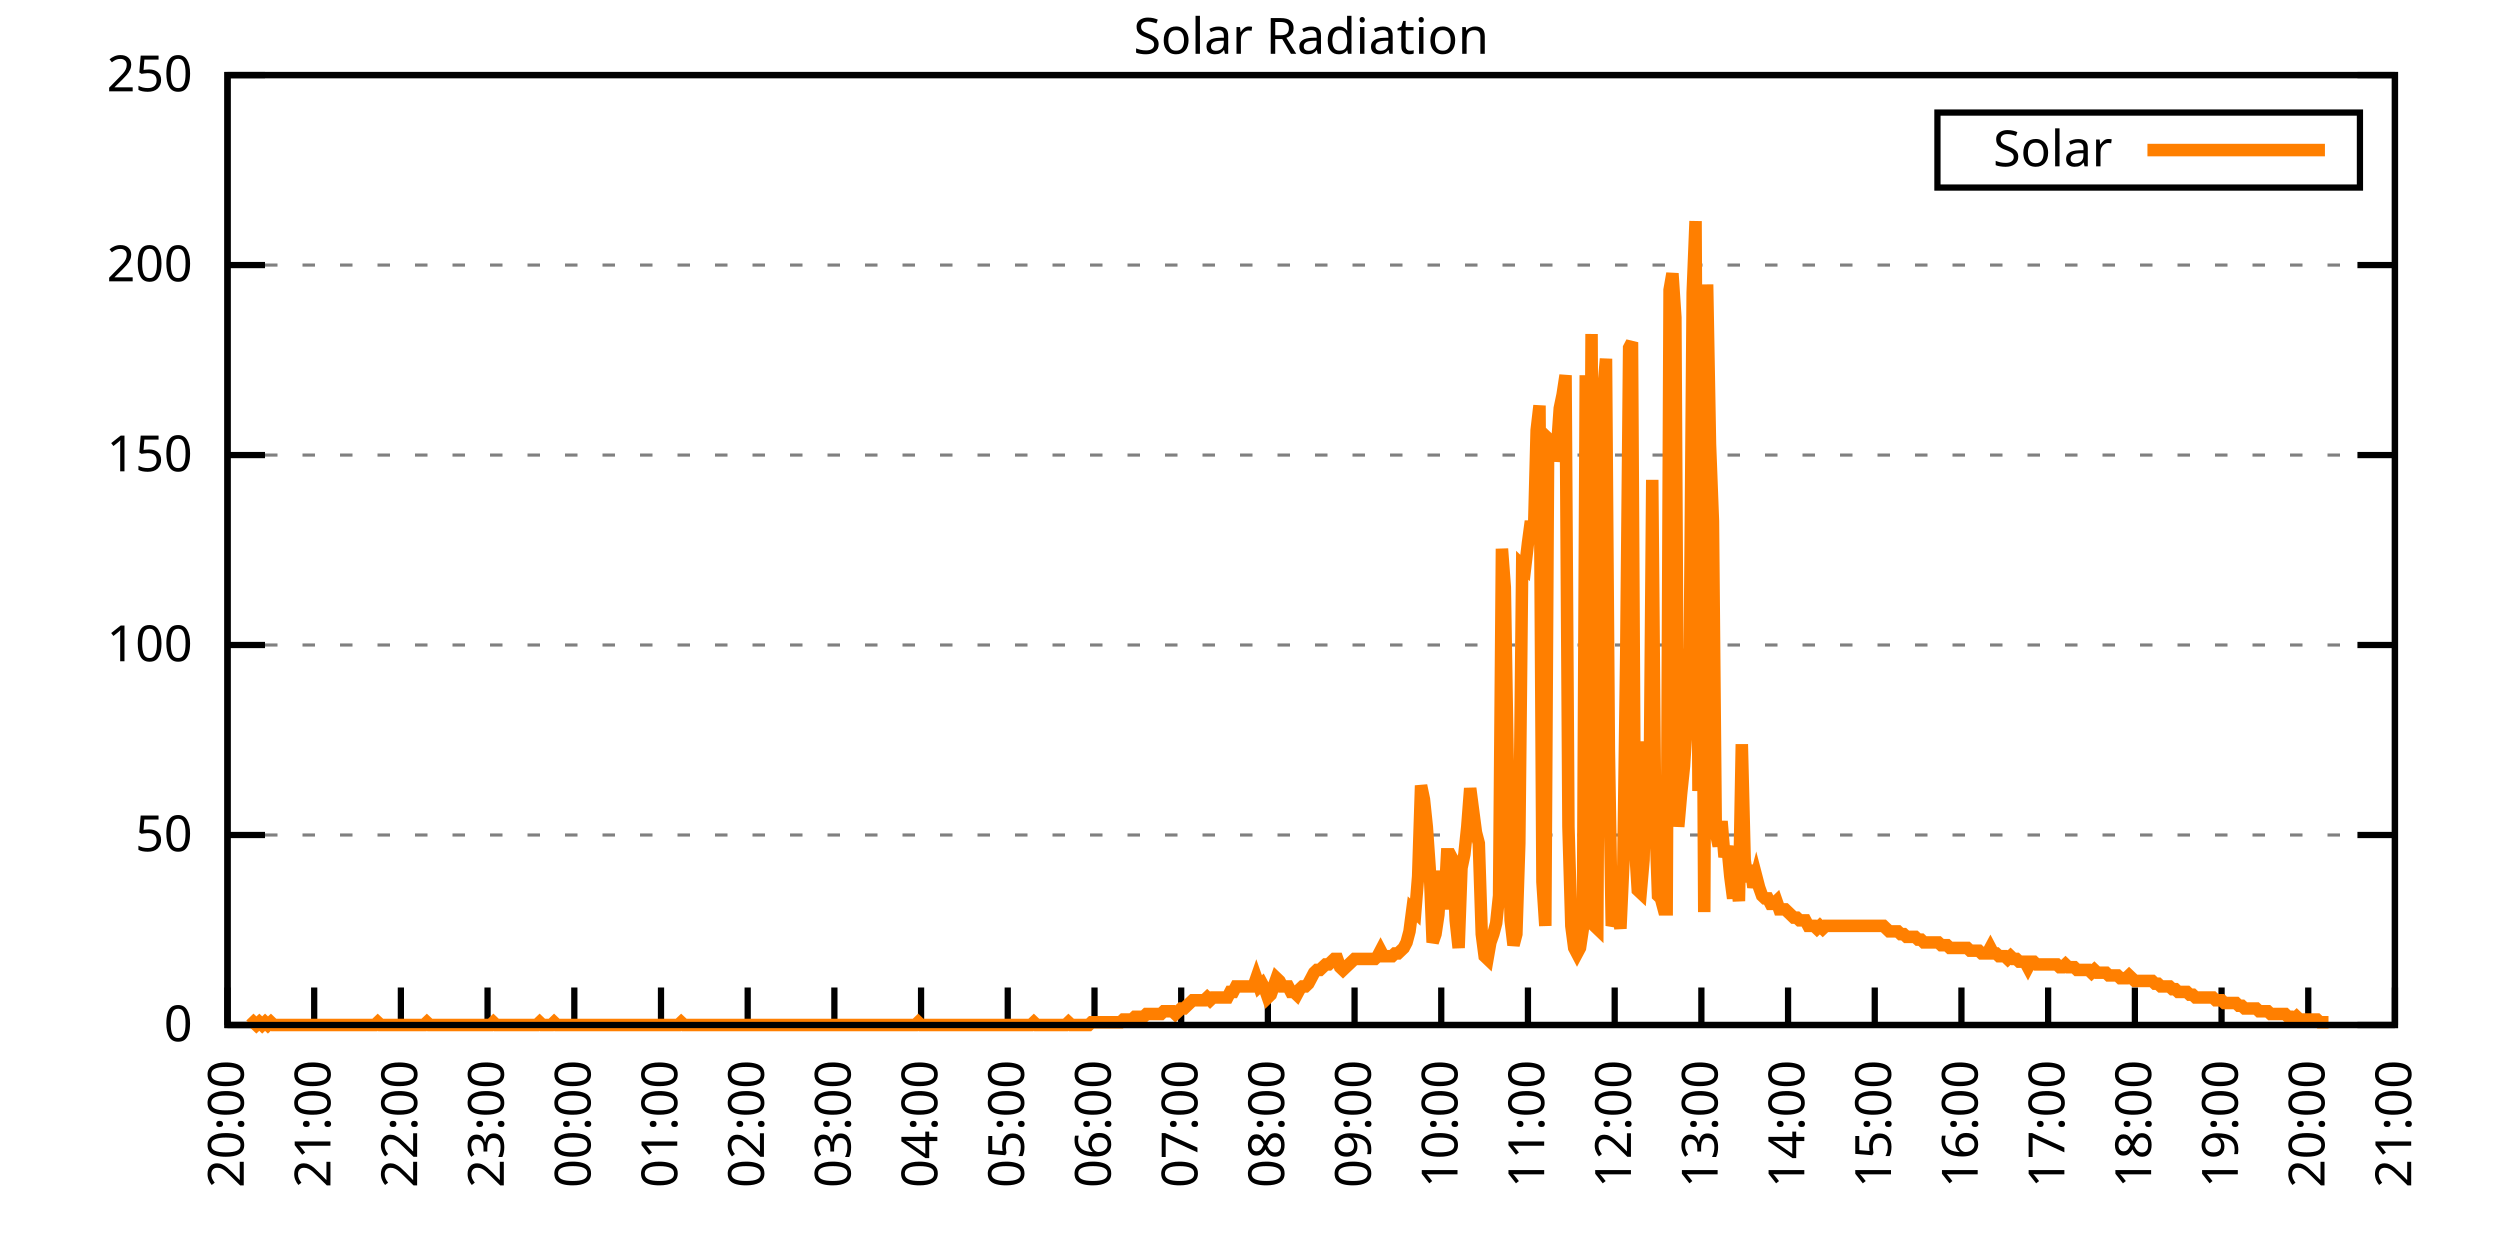
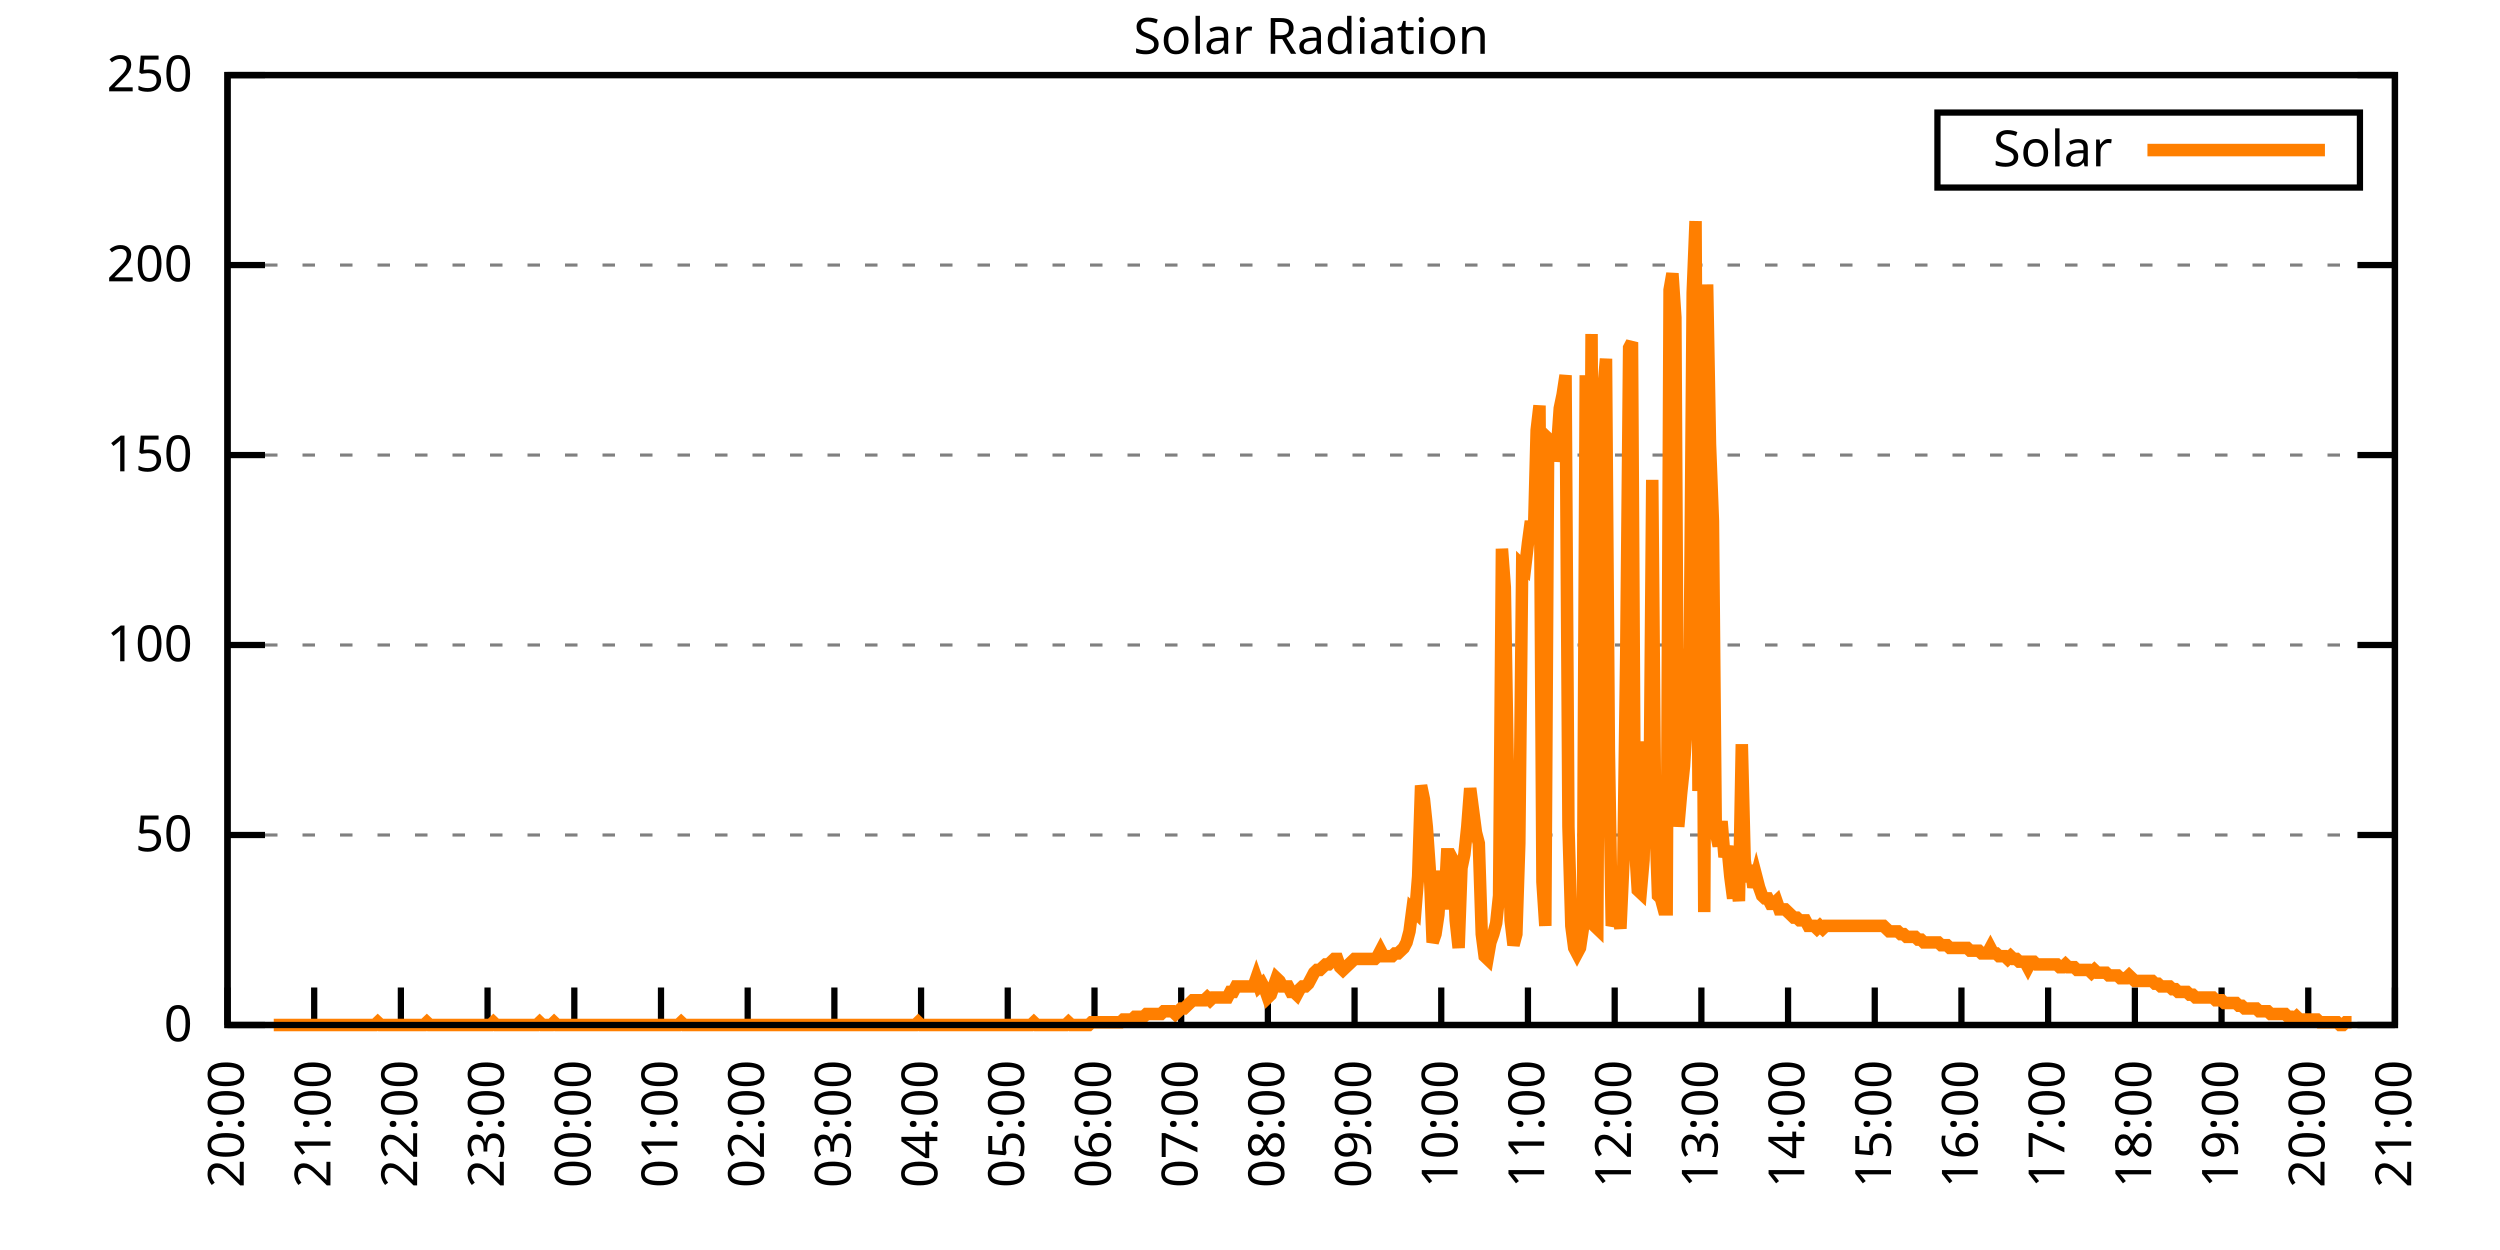
<svg xmlns="http://www.w3.org/2000/svg" xmlns:xlink="http://www.w3.org/1999/xlink" width="400" height="200" viewBox="0 0 400 200">
  <g id="gnuplot_canvas">
    <rect x="0" y="0" width="400" height="200" fill="none" />
    <defs>
      <circle id="gpDot" r="0.5" stroke-width="0.5" stroke="currentColor" />
      <path id="gpPt0" stroke-width="0.333" stroke="currentColor" d="M-1,0 h2 M0,-1 v2" />
      <path id="gpPt1" stroke-width="0.333" stroke="currentColor" d="M-1,-1 L1,1 M1,-1 L-1,1" />
      <path id="gpPt2" stroke-width="0.333" stroke="currentColor" d="M-1,0 L1,0 M0,-1 L0,1 M-1,-1 L1,1 M-1,1 L1,-1" />
      <rect id="gpPt3" stroke-width="0.333" stroke="currentColor" x="-1" y="-1" width="2" height="2" />
      <rect id="gpPt4" stroke-width="0.333" stroke="currentColor" fill="currentColor" x="-1" y="-1" width="2" height="2" />
      <circle id="gpPt5" stroke-width="0.333" stroke="currentColor" cx="0" cy="0" r="1" />
      <use xlink:href="#gpPt5" id="gpPt6" fill="currentColor" stroke="none" />
      <path id="gpPt7" stroke-width="0.333" stroke="currentColor" d="M0,-1.33 L-1.33,0.67 L1.33,0.67 z" />
      <use xlink:href="#gpPt7" id="gpPt8" fill="currentColor" stroke="none" />
      <use xlink:href="#gpPt7" id="gpPt9" stroke="currentColor" transform="rotate(180)" />
      <use xlink:href="#gpPt9" id="gpPt10" fill="currentColor" stroke="none" />
      <use xlink:href="#gpPt3" id="gpPt11" stroke="currentColor" transform="rotate(45)" />
      <use xlink:href="#gpPt11" id="gpPt12" fill="currentColor" stroke="none" />
      <path id="gpPt13" stroke-width="0.333" stroke="currentColor" d="M0,1.330 L1.265,0.411 L0.782,-1.067 L-0.782,-1.076 L-1.265,0.411 z" />
      <use xlink:href="#gpPt13" id="gpPt14" fill="currentColor" stroke="none" />
      <filter id="textbox" filterUnits="objectBoundingBox" x="0" y="0" height="1" width="1">
        <feFlood flood-color="white" flood-opacity="1" result="bgnd" />
        <feComposite in="SourceGraphic" in2="bgnd" operator="atop" />
      </filter>
      <filter id="greybox" filterUnits="objectBoundingBox" x="0" y="0" height="1" width="1">
        <feFlood flood-color="lightgrey" flood-opacity="1" result="grey" />
        <feComposite in="SourceGraphic" in2="grey" operator="atop" />
      </filter>
    </defs>
    <g fill="none" color="white" stroke="currentColor" stroke-width="1.00" stroke-linecap="butt" stroke-linejoin="miter">
</g>
    <g fill="none" color="black" stroke="currentColor" stroke-width="1.00" stroke-linecap="butt" stroke-linejoin="miter">
      <g stroke="none" shape-rendering="crispEdges">
        <polygon fill="rgb(255, 255, 255)" points="36.40,164.00 383.18,164.00 383.18,12.02 36.40,12.02 " />
      </g>
    </g>
    <g fill="none" color="black" stroke="currentColor" stroke-width="1.00" stroke-linecap="butt" stroke-linejoin="miter">
</g>
    <g fill="none" color="black" stroke="black" stroke-width="0.50" stroke-linecap="butt" stroke-linejoin="miter">
</g>
    <g fill="none" color="gray" stroke="currentColor" stroke-width="0.50" stroke-linecap="butt" stroke-linejoin="miter">
      <path stroke="gray" stroke-dasharray="2,4" class="gridline" d="M36.40,164.00 L383.19,164.00  " />
    </g>
    <g fill="none" color="gray" stroke="gray" stroke-width="1.00" stroke-linecap="butt" stroke-linejoin="miter">
</g>
    <g fill="none" color="black" stroke="currentColor" stroke-width="1.00" stroke-linecap="butt" stroke-linejoin="miter">
      <path stroke="black" d="M36.40,164.00 L42.40,164.00 M383.19,164.00 L377.19,164.00  " />
      <g transform="translate(30.80,166.60)" stroke="none" fill="black" font-family="Sans" font-size="8.00" text-anchor="end">
        <text>
          <tspan font-family="Sans"> 0</tspan>
        </text>
      </g>
    </g>
    <g fill="none" color="black" stroke="currentColor" stroke-width="1.00" stroke-linecap="butt" stroke-linejoin="miter">
</g>
    <g fill="none" color="black" stroke="black" stroke-width="0.50" stroke-linecap="butt" stroke-linejoin="miter">
</g>
    <g fill="none" color="gray" stroke="currentColor" stroke-width="0.50" stroke-linecap="butt" stroke-linejoin="miter">
      <path stroke="gray" stroke-dasharray="2,4" class="gridline" d="M36.40,133.60 L383.19,133.60  " />
    </g>
    <g fill="none" color="gray" stroke="gray" stroke-width="1.00" stroke-linecap="butt" stroke-linejoin="miter">
</g>
    <g fill="none" color="black" stroke="currentColor" stroke-width="1.00" stroke-linecap="butt" stroke-linejoin="miter">
      <path stroke="black" d="M36.40,133.60 L42.40,133.60 M383.19,133.60 L377.19,133.60  " />
      <g transform="translate(30.80,136.20)" stroke="none" fill="black" font-family="Sans" font-size="8.00" text-anchor="end">
        <text>
          <tspan font-family="Sans"> 50</tspan>
        </text>
      </g>
    </g>
    <g fill="none" color="black" stroke="currentColor" stroke-width="1.00" stroke-linecap="butt" stroke-linejoin="miter">
</g>
    <g fill="none" color="black" stroke="black" stroke-width="0.50" stroke-linecap="butt" stroke-linejoin="miter">
</g>
    <g fill="none" color="gray" stroke="currentColor" stroke-width="0.50" stroke-linecap="butt" stroke-linejoin="miter">
      <path stroke="gray" stroke-dasharray="2,4" class="gridline" d="M36.40,103.20 L383.19,103.20  " />
    </g>
    <g fill="none" color="gray" stroke="gray" stroke-width="1.00" stroke-linecap="butt" stroke-linejoin="miter">
</g>
    <g fill="none" color="black" stroke="currentColor" stroke-width="1.00" stroke-linecap="butt" stroke-linejoin="miter">
      <path stroke="black" d="M36.40,103.20 L42.40,103.20 M383.19,103.20 L377.19,103.20  " />
      <g transform="translate(30.80,105.80)" stroke="none" fill="black" font-family="Sans" font-size="8.00" text-anchor="end">
        <text>
          <tspan font-family="Sans"> 100</tspan>
        </text>
      </g>
    </g>
    <g fill="none" color="black" stroke="currentColor" stroke-width="1.00" stroke-linecap="butt" stroke-linejoin="miter">
</g>
    <g fill="none" color="black" stroke="black" stroke-width="0.50" stroke-linecap="butt" stroke-linejoin="miter">
</g>
    <g fill="none" color="gray" stroke="currentColor" stroke-width="0.50" stroke-linecap="butt" stroke-linejoin="miter">
      <path stroke="gray" stroke-dasharray="2,4" class="gridline" d="M36.40,72.81 L383.19,72.81  " />
    </g>
    <g fill="none" color="gray" stroke="gray" stroke-width="1.00" stroke-linecap="butt" stroke-linejoin="miter">
</g>
    <g fill="none" color="black" stroke="currentColor" stroke-width="1.00" stroke-linecap="butt" stroke-linejoin="miter">
      <path stroke="black" d="M36.40,72.81 L42.40,72.81 M383.19,72.81 L377.19,72.81  " />
      <g transform="translate(30.80,75.41)" stroke="none" fill="black" font-family="Sans" font-size="8.00" text-anchor="end">
        <text>
          <tspan font-family="Sans"> 150</tspan>
        </text>
      </g>
    </g>
    <g fill="none" color="black" stroke="currentColor" stroke-width="1.00" stroke-linecap="butt" stroke-linejoin="miter">
</g>
    <g fill="none" color="black" stroke="black" stroke-width="0.50" stroke-linecap="butt" stroke-linejoin="miter">
</g>
    <g fill="none" color="gray" stroke="currentColor" stroke-width="0.50" stroke-linecap="butt" stroke-linejoin="miter">
      <path stroke="gray" stroke-dasharray="2,4" class="gridline" d="M36.40,42.41 L383.19,42.41  " />
    </g>
    <g fill="none" color="gray" stroke="gray" stroke-width="1.00" stroke-linecap="butt" stroke-linejoin="miter">
</g>
    <g fill="none" color="black" stroke="currentColor" stroke-width="1.00" stroke-linecap="butt" stroke-linejoin="miter">
      <path stroke="black" d="M36.40,42.41 L42.40,42.41 M383.19,42.41 L377.19,42.41  " />
      <g transform="translate(30.80,45.01)" stroke="none" fill="black" font-family="Sans" font-size="8.00" text-anchor="end">
        <text>
          <tspan font-family="Sans"> 200</tspan>
        </text>
      </g>
    </g>
    <g fill="none" color="black" stroke="currentColor" stroke-width="1.00" stroke-linecap="butt" stroke-linejoin="miter">
</g>
    <g fill="none" color="black" stroke="black" stroke-width="0.50" stroke-linecap="butt" stroke-linejoin="miter">
</g>
    <g fill="none" color="gray" stroke="currentColor" stroke-width="0.50" stroke-linecap="butt" stroke-linejoin="miter">
      <path stroke="gray" stroke-dasharray="2,4" class="gridline" d="M36.40,12.01 L383.19,12.01  " />
    </g>
    <g fill="none" color="gray" stroke="gray" stroke-width="1.00" stroke-linecap="butt" stroke-linejoin="miter">
</g>
    <g fill="none" color="black" stroke="currentColor" stroke-width="1.00" stroke-linecap="butt" stroke-linejoin="miter">
      <path stroke="black" d="M36.40,12.01 L42.40,12.01 M383.19,12.01 L377.19,12.01  " />
      <g transform="translate(30.80,14.61)" stroke="none" fill="black" font-family="Sans" font-size="8.00" text-anchor="end">
        <text>
          <tspan font-family="Sans"> 250</tspan>
        </text>
      </g>
    </g>
    <g fill="none" color="black" stroke="currentColor" stroke-width="1.00" stroke-linecap="butt" stroke-linejoin="miter">
      <path stroke="black" d="M36.40,164.00 L36.40,158.00  " />
      <g transform="translate(39.00,169.60) rotate(270.00)" stroke="none" fill="black" font-family="Sans" font-size="8.00" text-anchor="end">
        <text>
          <tspan font-family="Sans">20:00</tspan>
        </text>
      </g>
    </g>
    <g fill="none" color="black" stroke="currentColor" stroke-width="1.00" stroke-linecap="butt" stroke-linejoin="miter">
      <path stroke="black" d="M50.27,164.00 L50.27,158.00  " />
      <g transform="translate(52.87,169.60) rotate(270.00)" stroke="none" fill="black" font-family="Sans" font-size="8.00" text-anchor="end">
        <text>
          <tspan font-family="Sans">21:00</tspan>
        </text>
      </g>
    </g>
    <g fill="none" color="black" stroke="currentColor" stroke-width="1.00" stroke-linecap="butt" stroke-linejoin="miter">
      <path stroke="black" d="M64.14,164.00 L64.14,158.00  " />
      <g transform="translate(66.74,169.60) rotate(270.00)" stroke="none" fill="black" font-family="Sans" font-size="8.00" text-anchor="end">
        <text>
          <tspan font-family="Sans">22:00</tspan>
        </text>
      </g>
    </g>
    <g fill="none" color="black" stroke="currentColor" stroke-width="1.00" stroke-linecap="butt" stroke-linejoin="miter">
      <path stroke="black" d="M78.01,164.00 L78.01,158.00  " />
      <g transform="translate(80.61,169.60) rotate(270.00)" stroke="none" fill="black" font-family="Sans" font-size="8.00" text-anchor="end">
        <text>
          <tspan font-family="Sans">23:00</tspan>
        </text>
      </g>
    </g>
    <g fill="none" color="black" stroke="currentColor" stroke-width="1.00" stroke-linecap="butt" stroke-linejoin="miter">
      <path stroke="black" d="M91.89,164.00 L91.89,158.00  " />
      <g transform="translate(94.49,169.60) rotate(270.00)" stroke="none" fill="black" font-family="Sans" font-size="8.00" text-anchor="end">
        <text>
          <tspan font-family="Sans">00:00</tspan>
        </text>
      </g>
    </g>
    <g fill="none" color="black" stroke="currentColor" stroke-width="1.00" stroke-linecap="butt" stroke-linejoin="miter">
      <path stroke="black" d="M105.76,164.00 L105.76,158.00  " />
      <g transform="translate(108.36,169.60) rotate(270.00)" stroke="none" fill="black" font-family="Sans" font-size="8.00" text-anchor="end">
        <text>
          <tspan font-family="Sans">01:00</tspan>
        </text>
      </g>
    </g>
    <g fill="none" color="black" stroke="currentColor" stroke-width="1.00" stroke-linecap="butt" stroke-linejoin="miter">
      <path stroke="black" d="M119.63,164.00 L119.63,158.00  " />
      <g transform="translate(122.23,169.60) rotate(270.00)" stroke="none" fill="black" font-family="Sans" font-size="8.00" text-anchor="end">
        <text>
          <tspan font-family="Sans">02:00</tspan>
        </text>
      </g>
    </g>
    <g fill="none" color="black" stroke="currentColor" stroke-width="1.00" stroke-linecap="butt" stroke-linejoin="miter">
      <path stroke="black" d="M133.50,164.00 L133.50,158.00  " />
      <g transform="translate(136.10,169.60) rotate(270.00)" stroke="none" fill="black" font-family="Sans" font-size="8.00" text-anchor="end">
        <text>
          <tspan font-family="Sans">03:00</tspan>
        </text>
      </g>
    </g>
    <g fill="none" color="black" stroke="currentColor" stroke-width="1.00" stroke-linecap="butt" stroke-linejoin="miter">
      <path stroke="black" d="M147.37,164.00 L147.37,158.00  " />
      <g transform="translate(149.97,169.60) rotate(270.00)" stroke="none" fill="black" font-family="Sans" font-size="8.00" text-anchor="end">
        <text>
          <tspan font-family="Sans">04:00</tspan>
        </text>
      </g>
    </g>
    <g fill="none" color="black" stroke="currentColor" stroke-width="1.00" stroke-linecap="butt" stroke-linejoin="miter">
      <path stroke="black" d="M161.24,164.00 L161.24,158.00  " />
      <g transform="translate(163.84,169.60) rotate(270.00)" stroke="none" fill="black" font-family="Sans" font-size="8.00" text-anchor="end">
        <text>
          <tspan font-family="Sans">05:00</tspan>
        </text>
      </g>
    </g>
    <g fill="none" color="black" stroke="currentColor" stroke-width="1.00" stroke-linecap="butt" stroke-linejoin="miter">
      <path stroke="black" d="M175.12,164.00 L175.12,158.00  " />
      <g transform="translate(177.72,169.60) rotate(270.00)" stroke="none" fill="black" font-family="Sans" font-size="8.00" text-anchor="end">
        <text>
          <tspan font-family="Sans">06:00</tspan>
        </text>
      </g>
    </g>
    <g fill="none" color="black" stroke="currentColor" stroke-width="1.00" stroke-linecap="butt" stroke-linejoin="miter">
      <path stroke="black" d="M188.99,164.00 L188.99,158.00  " />
      <g transform="translate(191.59,169.60) rotate(270.00)" stroke="none" fill="black" font-family="Sans" font-size="8.00" text-anchor="end">
        <text>
          <tspan font-family="Sans">07:00</tspan>
        </text>
      </g>
    </g>
    <g fill="none" color="black" stroke="currentColor" stroke-width="1.00" stroke-linecap="butt" stroke-linejoin="miter">
      <path stroke="black" d="M202.86,164.00 L202.86,158.00  " />
      <g transform="translate(205.46,169.60) rotate(270.00)" stroke="none" fill="black" font-family="Sans" font-size="8.00" text-anchor="end">
        <text>
          <tspan font-family="Sans">08:00</tspan>
        </text>
      </g>
    </g>
    <g fill="none" color="black" stroke="currentColor" stroke-width="1.00" stroke-linecap="butt" stroke-linejoin="miter">
      <path stroke="black" d="M216.73,164.00 L216.73,158.00  " />
      <g transform="translate(219.33,169.60) rotate(270.00)" stroke="none" fill="black" font-family="Sans" font-size="8.00" text-anchor="end">
        <text>
          <tspan font-family="Sans">09:00</tspan>
        </text>
      </g>
    </g>
    <g fill="none" color="black" stroke="currentColor" stroke-width="1.00" stroke-linecap="butt" stroke-linejoin="miter">
      <path stroke="black" d="M230.60,164.00 L230.60,158.00  " />
      <g transform="translate(233.20,169.60) rotate(270.00)" stroke="none" fill="black" font-family="Sans" font-size="8.00" text-anchor="end">
        <text>
          <tspan font-family="Sans">10:00</tspan>
        </text>
      </g>
    </g>
    <g fill="none" color="black" stroke="currentColor" stroke-width="1.00" stroke-linecap="butt" stroke-linejoin="miter">
      <path stroke="black" d="M244.47,164.00 L244.47,158.00  " />
      <g transform="translate(247.07,169.60) rotate(270.00)" stroke="none" fill="black" font-family="Sans" font-size="8.00" text-anchor="end">
        <text>
          <tspan font-family="Sans">11:00</tspan>
        </text>
      </g>
    </g>
    <g fill="none" color="black" stroke="currentColor" stroke-width="1.00" stroke-linecap="butt" stroke-linejoin="miter">
      <path stroke="black" d="M258.35,164.00 L258.35,158.00  " />
      <g transform="translate(260.95,169.60) rotate(270.00)" stroke="none" fill="black" font-family="Sans" font-size="8.00" text-anchor="end">
        <text>
          <tspan font-family="Sans">12:00</tspan>
        </text>
      </g>
    </g>
    <g fill="none" color="black" stroke="currentColor" stroke-width="1.00" stroke-linecap="butt" stroke-linejoin="miter">
      <path stroke="black" d="M272.22,164.00 L272.22,158.00  " />
      <g transform="translate(274.82,169.60) rotate(270.00)" stroke="none" fill="black" font-family="Sans" font-size="8.00" text-anchor="end">
        <text>
          <tspan font-family="Sans">13:00</tspan>
        </text>
      </g>
    </g>
    <g fill="none" color="black" stroke="currentColor" stroke-width="1.00" stroke-linecap="butt" stroke-linejoin="miter">
      <path stroke="black" d="M286.09,164.00 L286.09,158.00  " />
      <g transform="translate(288.69,169.60) rotate(270.00)" stroke="none" fill="black" font-family="Sans" font-size="8.00" text-anchor="end">
        <text>
          <tspan font-family="Sans">14:00</tspan>
        </text>
      </g>
    </g>
    <g fill="none" color="black" stroke="currentColor" stroke-width="1.00" stroke-linecap="butt" stroke-linejoin="miter">
      <path stroke="black" d="M299.96,164.00 L299.96,158.00  " />
      <g transform="translate(302.56,169.60) rotate(270.00)" stroke="none" fill="black" font-family="Sans" font-size="8.00" text-anchor="end">
        <text>
          <tspan font-family="Sans">15:00</tspan>
        </text>
      </g>
    </g>
    <g fill="none" color="black" stroke="currentColor" stroke-width="1.00" stroke-linecap="butt" stroke-linejoin="miter">
      <path stroke="black" d="M313.83,164.00 L313.83,158.00  " />
      <g transform="translate(316.43,169.60) rotate(270.00)" stroke="none" fill="black" font-family="Sans" font-size="8.00" text-anchor="end">
        <text>
          <tspan font-family="Sans">16:00</tspan>
        </text>
      </g>
    </g>
    <g fill="none" color="black" stroke="currentColor" stroke-width="1.00" stroke-linecap="butt" stroke-linejoin="miter">
      <path stroke="black" d="M327.70,164.00 L327.70,158.00  " />
      <g transform="translate(330.30,169.60) rotate(270.00)" stroke="none" fill="black" font-family="Sans" font-size="8.00" text-anchor="end">
        <text>
          <tspan font-family="Sans">17:00</tspan>
        </text>
      </g>
    </g>
    <g fill="none" color="black" stroke="currentColor" stroke-width="1.00" stroke-linecap="butt" stroke-linejoin="miter">
      <path stroke="black" d="M341.58,164.00 L341.58,158.00  " />
      <g transform="translate(344.18,169.60) rotate(270.00)" stroke="none" fill="black" font-family="Sans" font-size="8.00" text-anchor="end">
        <text>
          <tspan font-family="Sans">18:00</tspan>
        </text>
      </g>
    </g>
    <g fill="none" color="black" stroke="currentColor" stroke-width="1.00" stroke-linecap="butt" stroke-linejoin="miter">
      <path stroke="black" d="M355.45,164.00 L355.45,158.00  " />
      <g transform="translate(358.05,169.60) rotate(270.00)" stroke="none" fill="black" font-family="Sans" font-size="8.00" text-anchor="end">
        <text>
          <tspan font-family="Sans">19:00</tspan>
        </text>
      </g>
    </g>
    <g fill="none" color="black" stroke="currentColor" stroke-width="1.00" stroke-linecap="butt" stroke-linejoin="miter">
      <path stroke="black" d="M369.32,164.00 L369.32,158.00  " />
      <g transform="translate(371.92,169.60) rotate(270.00)" stroke="none" fill="black" font-family="Sans" font-size="8.00" text-anchor="end">
        <text>
          <tspan font-family="Sans">20:00</tspan>
        </text>
      </g>
    </g>
    <g fill="none" color="black" stroke="currentColor" stroke-width="1.00" stroke-linecap="butt" stroke-linejoin="miter">
      <path stroke="black" d="M383.19,164.00 L383.19,158.00  " />
      <g transform="translate(385.79,169.60) rotate(270.00)" stroke="none" fill="black" font-family="Sans" font-size="8.00" text-anchor="end">
        <text>
          <tspan font-family="Sans">21:00</tspan>
        </text>
      </g>
    </g>
    <g fill="none" color="black" stroke="currentColor" stroke-width="1.00" stroke-linecap="butt" stroke-linejoin="miter">
</g>
    <g fill="none" color="black" stroke="currentColor" stroke-width="1.00" stroke-linecap="butt" stroke-linejoin="miter">
      <path stroke="black" d="M36.40,12.01 L36.40,164.00 L383.19,164.00 L383.19,12.01 L36.40,12.01 Z  " />
    </g>
    <g fill="none" color="black" stroke="currentColor" stroke-width="1.00" stroke-linecap="butt" stroke-linejoin="miter">
</g>
    <g fill="none" color="black" stroke="currentColor" stroke-width="1.00" stroke-linecap="butt" stroke-linejoin="miter">
      <path stroke="black" d="M309.99,30.01 L309.99,18.01 L377.59,18.01 L377.59,30.01 L309.99,30.01 Z  " />
    </g>
    <g id="Solar_Radiation_plot_1">
      <g fill="none" color="white" stroke="black" stroke-width="2.00" stroke-linecap="butt" stroke-linejoin="miter">
</g>
      <g fill="none" color="black" stroke="currentColor" stroke-width="2.00" stroke-linecap="butt" stroke-linejoin="miter">
        <g transform="translate(337.99,26.61)" stroke="none" fill="black" font-family="Sans" font-size="8.00" text-anchor="end">
          <text>
            <tspan font-family="Sans">Solar</tspan>
          </text>
        </g>
      </g>
      <g fill="none" color="black" stroke="currentColor" stroke-width="2.00" stroke-linecap="butt" stroke-linejoin="miter">
-         <path stroke="rgb(255, 127,   0)" d="M343.59,24.01 L371.99,24.01 M40.10,164.00 L40.56,163.56 L41.02,164.00 L41.49,163.56 L41.95,164.00 L42.41,163.56   L42.87,164.00 L43.34,163.56 L43.80,164.00 L44.26,164.00 L44.72,164.00 L45.19,164.00 L45.65,164.00 L46.11,164.00   L46.57,164.00 L47.03,164.00 L47.50,164.00 L47.96,164.00 L48.42,164.00 L48.88,164.00 L49.35,164.00 L49.81,164.00   L50.27,164.00 L50.73,164.00 L51.20,164.00 L51.66,164.00 L52.12,164.00 L52.58,164.00 L53.05,164.00 L53.51,164.00   L53.97,164.00 L54.43,164.00 L54.90,164.00 L55.36,164.00 L55.82,164.00 L56.28,164.00 L56.75,164.00 L57.21,164.00   L57.67,164.00 L58.13,164.00 L58.59,164.00 L59.06,164.00 L59.52,164.00 L59.98,164.00 L60.44,163.56 L60.91,164.00   L61.37,164.00 L61.83,164.00 L62.29,164.00 L62.76,164.00 L63.22,164.00 L63.68,164.00 L64.14,164.00 L64.61,164.00   L65.07,164.00 L65.53,164.00 L65.99,164.00 L66.46,164.00 L66.92,164.00 L67.38,164.00 L67.84,164.00 L68.30,163.56   L68.77,164.00 L69.23,164.00 L69.69,164.00 L70.15,164.00 L70.62,164.00 L71.08,164.00 L71.54,164.00 L72.00,164.00   L72.47,164.00 L72.93,164.00 L73.39,164.00 L73.85,164.00 L74.32,164.00 L74.78,164.00 L75.24,164.00 L75.70,164.00   L76.17,164.00 L76.63,164.00 L77.09,164.00 L77.55,164.00 L78.01,164.00 L78.48,164.00 L78.94,163.56 L79.40,164.00   L79.86,164.00 L80.33,164.00 L80.79,164.00 L81.25,164.00 L81.71,164.00 L82.18,164.00 L82.64,164.00 L83.10,164.00   L83.56,164.00 L84.03,164.00 L84.49,164.00 L84.95,164.00 L85.41,164.00 L85.88,164.00 L86.34,163.56 L86.80,164.00   L87.26,164.00 L87.72,164.00 L88.19,164.00 L88.65,163.56 L89.11,164.00 L89.57,164.00 L90.04,164.00 L90.50,164.00   L90.96,164.00 L91.42,164.00 L91.89,164.00 L92.35,164.00 L92.81,164.00 L93.27,164.00 L93.74,164.00 L94.20,164.00   L94.66,164.00 L95.12,164.00 L95.59,164.00 L96.05,164.00 L96.51,164.00 L96.97,164.00 L97.44,164.00 L97.90,164.00   L98.36,164.00 L98.82,164.00 L99.28,164.00 L99.75,164.00 L100.21,164.00 L100.67,164.00 L101.13,164.00 L101.60,164.00   L102.06,164.00 L102.52,164.00 L102.98,164.00 L103.45,164.00 L103.91,164.00 L104.37,164.00 L104.83,164.00 L105.30,164.00   L105.76,164.00 L106.22,164.00 L106.68,164.00 L107.15,164.00 L107.61,164.00 L108.07,164.00 L108.53,164.00 L108.99,163.56   L109.46,164.00 L109.92,164.00 L110.38,164.00 L110.84,164.00 L111.31,164.00 L111.77,164.00 L112.23,164.00 L112.69,164.00   L113.16,164.00 L113.62,164.00 L114.08,164.00 L114.54,164.00 L115.01,164.00 L115.47,164.00 L115.93,164.00 L116.39,164.00   L116.86,164.00 L117.32,164.00 L117.78,164.00 L118.24,164.00 L118.70,164.00 L119.17,164.00 L119.63,164.00 L120.09,164.00   L120.55,164.00 L121.02,164.00 L121.48,164.00 L121.94,164.00 L122.40,164.00 L122.87,164.00 L123.33,164.00 L123.79,164.00   L124.25,164.00 L124.72,164.00 L125.18,164.00 L125.64,164.00 L126.10,164.00 L126.57,164.00 L127.03,164.00 L127.49,164.00   L127.95,164.00 L128.41,164.00 L128.88,164.00 L129.34,164.00 L129.80,164.00 L130.26,164.00 L130.73,164.00 L131.19,164.00   L131.65,164.00 L132.11,164.00 L132.58,164.00 L133.04,164.00 L133.50,164.00 L133.96,164.00 L134.43,164.00 L134.89,164.00   L135.35,164.00 L135.81,164.00 L136.28,164.00 L136.74,164.00 L137.20,164.00 L137.66,164.00 L138.13,164.00 L138.59,164.00   L139.05,164.00 L139.51,164.00 L139.97,164.00 L140.44,164.00 L140.90,164.00 L141.36,164.00 L141.82,164.00 L142.29,164.00   L142.75,164.00 L143.21,164.00 L143.67,164.00 L144.14,164.00 L144.60,164.00 L145.06,164.00 L145.52,164.00 L145.99,164.00   L146.45,164.00 L146.91,163.56 L147.37,164.00 L147.84,164.00 L148.30,164.00 L148.76,164.00 L149.22,164.00 L149.68,164.00   L150.15,164.00 L150.61,164.00 L151.07,164.00 L151.53,164.00 L152.00,164.00 L152.46,164.00 L152.92,164.00 L153.38,164.00   L153.85,164.00 L154.31,164.00 L154.77,164.00 L155.23,164.00 L155.70,164.00 L156.16,164.00 L156.62,164.00 L157.08,164.00   L157.55,164.00 L158.01,164.00 L158.47,164.00 L158.93,164.00 L159.39,164.00 L159.86,164.00 L160.32,164.00 L160.78,164.00   L161.24,164.00 L161.71,164.00 L162.17,164.00 L162.63,164.00 L163.09,164.00 L163.56,164.00 L164.02,164.00 L164.48,164.00   L164.94,164.00 L165.41,163.56 L165.87,164.00 L166.33,164.00 L166.79,164.00 L167.26,164.00 L167.72,164.00 L168.18,164.00   L168.64,164.00 L169.10,164.00 L169.57,164.00 L170.03,164.00 L170.49,164.00 L170.95,163.56 L171.42,164.00 L171.88,164.00   L172.34,164.00 L172.80,164.00 L173.27,164.00 L173.73,164.00 L174.19,164.00 L174.65,163.56 L175.12,163.56 L175.58,163.56   L176.04,163.56 L176.50,163.56 L176.97,163.56 L177.43,163.56 L177.89,163.56 L178.35,163.56 L178.82,163.56 L179.28,163.56   L179.74,163.12 L180.20,163.12 L180.66,163.12 L181.13,163.12 L181.59,162.68 L182.05,162.68 L182.51,162.68 L182.98,162.68   L183.44,162.24 L183.90,162.24 L184.36,162.24 L184.83,162.24 L185.29,162.24 L185.75,162.24 L186.21,161.80 L186.68,161.80   L187.14,161.80 L187.60,161.80 L188.06,162.24 L188.53,161.80 L188.99,161.36 L189.45,161.36 L189.91,160.92 L190.37,160.48   L190.84,160.04 L191.30,160.04 L191.76,160.04 L192.22,160.04 L192.69,160.04 L193.15,159.60 L193.61,160.04 L194.07,159.60   L194.54,159.60 L195.00,159.60 L195.46,159.60 L195.92,159.60 L196.39,159.60 L196.85,158.71 L197.31,158.71 L197.77,157.83   L198.24,157.83 L198.70,157.83 L199.16,157.83 L199.62,157.83 L200.08,157.83 L200.55,157.83 L201.01,156.51 L201.47,157.83   L201.93,157.39 L202.40,158.27 L202.86,159.60 L203.32,159.15 L203.78,157.83 L204.25,156.51 L204.71,156.95 L205.17,157.83   L205.63,157.83 L206.10,157.83 L206.56,158.71 L207.02,158.71 L207.48,159.15 L207.95,158.27 L208.41,157.83 L208.87,157.83   L209.33,157.39 L209.80,156.51 L210.26,155.63 L210.72,155.19 L211.18,155.19 L211.64,154.75 L212.11,154.31 L212.57,154.31   L213.03,153.87 L213.49,153.43 L213.96,153.43 L214.42,154.75 L214.88,155.19 L215.34,154.75 L215.81,154.31 L216.27,153.87   L216.73,153.43 L217.19,153.43 L217.66,153.43 L218.12,153.43 L218.58,153.43 L219.04,153.43 L219.51,153.43 L219.97,153.43   L220.43,152.99 L220.89,152.11 L221.35,152.99 L221.82,152.99 L222.28,152.99 L222.74,152.99 L223.20,152.55 L223.67,152.55   L224.13,152.11 L224.59,151.67 L225.05,150.79 L225.52,149.02 L225.98,145.50 L226.44,145.94 L226.90,140.21 L227.37,125.68   L227.83,127.88 L228.29,132.28 L228.75,138.89 L229.22,150.79 L229.68,149.46 L230.14,146.38 L230.60,139.33 L231.06,145.50   L231.53,136.69 L231.99,136.69 L232.45,137.57 L232.91,147.26 L233.38,151.67 L233.84,138.89 L234.30,136.69 L234.76,132.28   L235.23,126.12 L235.69,129.64 L236.15,133.17 L236.61,134.93 L237.08,149.46 L237.54,152.99 L238.00,153.43 L238.46,150.79   L238.93,149.46 L239.39,147.70 L239.85,143.30 L240.31,87.80 L240.77,93.96 L241.24,122.59 L241.70,147.26 L242.16,151.23   L242.62,149.46 L243.09,134.93 L243.55,90.44 L244.01,90.88 L244.47,86.91 L244.94,83.39 L245.40,86.47 L245.86,68.85   L246.32,64.89 L246.79,141.09 L247.25,148.14 L247.71,70.18 L248.17,70.62 L248.64,73.70 L249.10,71.94 L249.56,65.33   L250.02,63.13 L250.49,60.04 L250.95,132.28 L251.41,148.14 L251.87,151.67 L252.33,152.55 L252.80,151.67 L253.26,148.58   L253.72,60.04 L254.18,141.09 L254.65,53.44 L255.11,148.14 L255.57,148.58 L256.03,61.37 L256.50,62.69 L256.96,57.40   L257.42,119.95 L257.88,148.14 L258.35,146.82 L258.81,145.50 L259.27,148.58 L259.73,138.45 L260.20,104.09 L260.66,55.64   L261.12,54.76 L261.58,134.93 L262.04,142.42 L262.51,142.86 L262.97,137.57 L263.43,118.63 L263.89,133.17 L264.36,76.78   L264.82,130.08 L265.28,143.30 L265.74,143.74 L266.21,145.50 L266.67,145.50 L267.13,46.39 L267.59,43.75 L268.06,50.79   L268.52,132.28 L268.98,127.00 L269.44,122.59 L269.91,115.11 L270.37,103.65 L270.83,46.83 L271.29,35.38 L271.75,126.56   L272.22,67.09 L272.68,145.94 L273.14,45.51 L273.60,71.06 L274.07,83.39 L274.53,133.17 L274.99,135.37 L275.45,131.40   L275.92,137.13 L276.38,135.37 L276.84,140.21 L277.30,143.74 L277.77,139.77 L278.23,144.18 L278.69,119.07 L279.15,137.57   L279.62,141.09 L280.08,138.45 L280.54,141.98 L281.00,140.21 L281.46,141.98 L281.93,143.30 L282.39,143.74 L282.85,143.74   L283.31,144.62 L283.78,144.62 L284.24,144.18 L284.70,145.50 L285.16,145.50 L285.63,145.50 L286.09,145.94 L286.55,146.38   L287.01,146.82 L287.48,146.82 L287.94,147.26 L288.40,147.26 L288.86,147.26 L289.33,148.14 L289.79,148.14 L290.25,148.14   L290.71,148.58 L291.18,148.14 L291.64,148.58 L292.10,148.14 L292.56,148.14 L293.02,148.14 L293.49,148.14 L293.95,148.14   L294.41,148.14 L294.87,148.14 L295.34,148.14 L295.80,148.14 L296.26,148.14 L296.72,148.14 L297.19,148.14 L297.65,148.14   L298.11,148.14 L298.57,148.14 L299.04,148.14 L299.50,148.14 L299.96,148.14 L300.42,148.14 L300.89,148.14 L301.35,148.14   L301.81,148.58 L302.27,149.02 L302.73,149.02 L303.20,149.02 L303.66,149.02 L304.12,149.46 L304.58,149.46 L305.05,149.90   L305.51,149.90 L305.97,149.90 L306.43,149.90 L306.90,150.34 L307.36,150.34 L307.82,150.79 L308.28,150.79 L308.75,150.79   L309.21,150.79 L309.67,150.79 L310.13,150.79 L310.60,151.23 L311.06,151.23 L311.52,151.23 L311.98,151.67 L312.44,151.67   L312.91,151.67 L313.37,151.67 L313.83,151.67 L314.29,151.67 L314.76,151.67 L315.22,152.11 L315.68,152.11 L316.14,152.11   L316.61,152.11 L317.07,152.55 L317.53,152.55 L317.99,152.55 L318.46,151.67 L318.92,152.55 L319.38,152.55 L319.84,152.99   L320.31,152.99 L320.77,152.99 L321.23,153.43 L321.69,152.99 L322.15,153.43 L322.62,153.43 L323.08,153.87 L323.54,153.87   L324.00,153.87 L324.47,154.75 L324.93,153.87 L325.39,153.87 L325.85,154.31 L326.32,154.31 L326.78,154.31 L327.24,154.31   L327.70,154.31 L328.17,154.31 L328.63,154.31 L329.09,154.31 L329.55,154.75 L330.02,154.75 L330.48,154.31 L330.94,154.75   L331.40,154.75 L331.87,154.75 L332.33,155.19 L332.79,155.19 L333.25,155.19 L333.71,155.19 L334.18,155.19 L334.64,155.63   L335.10,155.19 L335.56,155.63 L336.03,155.63 L336.49,155.63 L336.95,155.63 L337.41,156.07 L337.88,156.07 L338.34,156.07   L338.80,156.07 L339.26,156.51 L339.73,156.51 L340.19,156.51 L340.65,156.07 L341.11,156.51 L341.58,156.95 L342.04,156.95   L342.50,156.95 L342.96,156.95 L343.42,156.95 L343.89,156.95 L344.35,156.95 L344.81,157.39 L345.27,157.39 L345.74,157.83   L346.20,157.83 L346.66,157.83 L347.12,157.83 L347.59,158.27 L348.05,158.27 L348.51,158.71 L348.97,158.71 L349.44,158.71   L349.90,158.71 L350.36,159.15 L350.82,159.15 L351.29,159.60 L351.75,159.60 L352.21,159.60 L352.67,159.60 L353.13,159.60   L353.60,159.60 L354.06,159.60 L354.52,160.04 L354.98,160.04 L355.45,160.04 L355.91,160.48 L356.37,160.48 L356.83,160.48   L357.30,160.48 L357.76,160.48 L358.22,160.92 L358.68,160.92 L359.15,161.36 L359.61,161.36 L360.07,161.36 L360.53,161.36   L361.00,161.36 L361.46,161.80 L361.92,161.80 L362.38,161.80 L362.84,161.80 L363.31,162.24 L363.77,162.24 L364.23,162.24   L364.69,162.24 L365.16,162.24 L365.62,162.24 L366.08,162.68 L366.54,162.68 L367.01,163.12 L367.47,162.68 L367.93,163.12   L368.39,163.12 L368.86,163.12 L369.32,163.12 L369.78,163.12 L370.24,163.12 L370.71,163.12 L371.17,163.56 L371.63,163.56   L372.09,163.56 L372.56,163.56  " />
+         <path stroke="rgb(255, 127,   0)" d="M343.59,24.01 L371.99,24.01 M43.80,164.00 L44.26,164.00 L44.72,164.00 L45.19,164.00 L45.65,164.00 L46.11,164.00   L46.57,164.00 L47.03,164.00 L47.50,164.00 L47.96,164.00 L48.42,164.00 L48.88,164.00 L49.35,164.00 L49.81,164.00   L50.27,164.00 L50.73,164.00 L51.20,164.00 L51.66,164.00 L52.12,164.00 L52.58,164.00 L53.05,164.00 L53.51,164.00   L53.97,164.00 L54.43,164.00 L54.90,164.00 L55.36,164.00 L55.82,164.00 L56.28,164.00 L56.75,164.00 L57.21,164.00   L57.67,164.00 L58.13,164.00 L58.59,164.00 L59.06,164.00 L59.52,164.00 L59.98,164.00 L60.44,163.56 L60.91,164.00   L61.37,164.00 L61.83,164.00 L62.29,164.00 L62.76,164.00 L63.22,164.00 L63.68,164.00 L64.14,164.00 L64.61,164.00   L65.07,164.00 L65.53,164.00 L65.99,164.00 L66.46,164.00 L66.92,164.00 L67.38,164.00 L67.84,164.00 L68.30,163.56   L68.77,164.00 L69.23,164.00 L69.69,164.00 L70.15,164.00 L70.62,164.00 L71.08,164.00 L71.54,164.00 L72.00,164.00   L72.47,164.00 L72.93,164.00 L73.39,164.00 L73.85,164.00 L74.32,164.00 L74.78,164.00 L75.24,164.00 L75.70,164.00   L76.17,164.00 L76.63,164.00 L77.09,164.00 L77.55,164.00 L78.01,164.00 L78.48,164.00 L78.94,163.56 L79.40,164.00   L79.86,164.00 L80.33,164.00 L80.79,164.00 L81.25,164.00 L81.71,164.00 L82.18,164.00 L82.64,164.00 L83.10,164.00   L83.56,164.00 L84.03,164.00 L84.49,164.00 L84.95,164.00 L85.41,164.00 L85.88,164.00 L86.34,163.56 L86.80,164.00   L87.26,164.00 L87.72,164.00 L88.19,164.00 L88.65,163.56 L89.11,164.00 L89.57,164.00 L90.04,164.00 L90.50,164.00   L90.96,164.00 L91.42,164.00 L91.89,164.00 L92.35,164.00 L92.81,164.00 L93.27,164.00 L93.74,164.00 L94.20,164.00   L94.66,164.00 L95.12,164.00 L95.59,164.00 L96.05,164.00 L96.51,164.00 L96.97,164.00 L97.44,164.00 L97.90,164.00   L98.36,164.00 L98.82,164.00 L99.28,164.00 L99.75,164.00 L100.21,164.00 L100.67,164.00 L101.13,164.00 L101.60,164.00   L102.06,164.00 L102.52,164.00 L102.98,164.00 L103.45,164.00 L103.91,164.00 L104.37,164.00 L104.83,164.00 L105.30,164.00   L105.76,164.00 L106.22,164.00 L106.68,164.00 L107.15,164.00 L107.61,164.00 L108.07,164.00 L108.53,164.00 L108.99,163.56   L109.46,164.00 L109.92,164.00 L110.38,164.00 L110.84,164.00 L111.31,164.00 L111.77,164.00 L112.23,164.00 L112.69,164.00   L113.16,164.00 L113.62,164.00 L114.08,164.00 L114.54,164.00 L115.01,164.00 L115.47,164.00 L115.93,164.00 L116.39,164.00   L116.86,164.00 L117.32,164.00 L117.78,164.00 L118.24,164.00 L118.70,164.00 L119.17,164.00 L119.63,164.00 L120.09,164.00   L120.55,164.00 L121.02,164.00 L121.48,164.00 L121.94,164.00 L122.40,164.00 L122.87,164.00 L123.33,164.00 L123.79,164.00   L124.25,164.00 L124.72,164.00 L125.18,164.00 L125.64,164.00 L126.10,164.00 L126.57,164.00 L127.03,164.00 L127.49,164.00   L127.95,164.00 L128.41,164.00 L128.88,164.00 L129.34,164.00 L129.80,164.00 L130.26,164.00 L130.73,164.00 L131.19,164.00   L131.65,164.00 L132.11,164.00 L132.58,164.00 L133.04,164.00 L133.50,164.00 L133.96,164.00 L134.43,164.00 L134.89,164.00   L135.35,164.00 L135.81,164.00 L136.28,164.00 L136.74,164.00 L137.20,164.00 L137.66,164.00 L138.13,164.00 L138.59,164.00   L139.05,164.00 L139.51,164.00 L139.97,164.00 L140.44,164.00 L140.90,164.00 L141.36,164.00 L141.82,164.00 L142.29,164.00   L142.75,164.00 L143.21,164.00 L143.67,164.00 L144.14,164.00 L144.60,164.00 L145.06,164.00 L145.52,164.00 L145.99,164.00   L146.45,164.00 L146.91,163.56 L147.37,164.00 L147.84,164.00 L148.30,164.00 L148.76,164.00 L149.22,164.00 L149.68,164.00   L150.15,164.00 L150.61,164.00 L151.07,164.00 L151.53,164.00 L152.00,164.00 L152.46,164.00 L152.92,164.00 L153.38,164.00   L153.85,164.00 L154.31,164.00 L154.77,164.00 L155.23,164.00 L155.70,164.00 L156.16,164.00 L156.62,164.00 L157.08,164.00   L157.55,164.00 L158.01,164.00 L158.47,164.00 L158.93,164.00 L159.39,164.00 L159.86,164.00 L160.32,164.00 L160.78,164.00   L161.24,164.00 L161.71,164.00 L162.17,164.00 L162.63,164.00 L163.09,164.00 L163.56,164.00 L164.02,164.00 L164.48,164.00   L164.94,164.00 L165.41,163.56 L165.87,164.00 L166.33,164.00 L166.79,164.00 L167.26,164.00 L167.72,164.00 L168.18,164.00   L168.64,164.00 L169.10,164.00 L169.57,164.00 L170.03,164.00 L170.49,164.00 L170.95,163.56 L171.42,164.00 L171.88,164.00   L172.34,164.00 L172.80,164.00 L173.27,164.00 L173.73,164.00 L174.19,164.00 L174.65,163.56 L175.12,163.56 L175.58,163.56   L176.04,163.56 L176.50,163.56 L176.97,163.56 L177.43,163.56 L177.89,163.56 L178.35,163.56 L178.82,163.56 L179.28,163.56   L179.74,163.12 L180.20,163.12 L180.66,163.12 L181.13,163.12 L181.59,162.68 L182.05,162.68 L182.51,162.68 L182.98,162.68   L183.44,162.24 L183.90,162.24 L184.36,162.24 L184.83,162.24 L185.29,162.24 L185.75,162.24 L186.21,161.80 L186.68,161.80   L187.14,161.80 L187.60,161.80 L188.06,162.24 L188.53,161.80 L188.99,161.36 L189.45,161.36 L189.91,160.92 L190.37,160.48   L190.84,160.04 L191.30,160.04 L191.76,160.04 L192.22,160.04 L192.69,160.04 L193.15,159.60 L193.61,160.04 L194.07,159.60   L194.54,159.60 L195.00,159.60 L195.46,159.60 L195.92,159.60 L196.39,159.60 L196.85,158.71 L197.31,158.71 L197.77,157.83   L198.24,157.83 L198.70,157.83 L199.16,157.83 L199.62,157.83 L200.08,157.83 L200.55,157.83 L201.01,156.51 L201.47,157.83   L201.93,157.39 L202.40,158.27 L202.86,159.60 L203.32,159.15 L203.78,157.83 L204.25,156.51 L204.71,156.95 L205.17,157.83   L205.63,157.83 L206.10,157.83 L206.56,158.71 L207.02,158.71 L207.48,159.15 L207.95,158.27 L208.41,157.83 L208.87,157.83   L209.33,157.39 L209.80,156.51 L210.26,155.63 L210.72,155.19 L211.18,155.19 L211.64,154.75 L212.11,154.31 L212.57,154.31   L213.03,153.87 L213.49,153.43 L213.96,153.43 L214.42,154.75 L214.88,155.19 L215.34,154.75 L215.81,154.31 L216.27,153.87   L216.73,153.43 L217.19,153.43 L217.66,153.43 L218.12,153.43 L218.58,153.43 L219.04,153.43 L219.51,153.43 L219.97,153.43   L220.43,152.99 L220.89,152.11 L221.35,152.99 L221.82,152.99 L222.28,152.99 L222.74,152.99 L223.20,152.55 L223.67,152.55   L224.13,152.11 L224.59,151.67 L225.05,150.79 L225.52,149.02 L225.98,145.50 L226.44,145.94 L226.90,140.21 L227.37,125.68   L227.83,127.88 L228.29,132.28 L228.75,138.89 L229.22,150.79 L229.68,149.46 L230.14,146.38 L230.60,139.33 L231.06,145.50   L231.53,136.69 L231.99,136.69 L232.45,137.57 L232.91,147.26 L233.38,151.67 L233.84,138.89 L234.30,136.69 L234.76,132.28   L235.23,126.12 L235.69,129.64 L236.15,133.17 L236.61,134.93 L237.08,149.46 L237.54,152.99 L238.00,153.43 L238.46,150.79   L238.93,149.46 L239.39,147.70 L239.85,143.30 L240.31,87.80 L240.77,93.96 L241.24,122.59 L241.70,147.26 L242.16,151.23   L242.62,149.46 L243.09,134.93 L243.55,90.44 L244.01,90.88 L244.47,86.91 L244.94,83.39 L245.40,86.47 L245.86,68.85   L246.32,64.89 L246.79,141.09 L247.25,148.14 L247.71,70.18 L248.17,70.62 L248.64,73.70 L249.10,71.94 L249.56,65.33   L250.02,63.13 L250.49,60.04 L250.95,132.28 L251.41,148.14 L251.87,151.67 L252.33,152.55 L252.80,151.67 L253.26,148.58   L253.72,60.04 L254.18,141.09 L254.65,53.44 L255.11,148.14 L255.57,148.58 L256.03,61.37 L256.50,62.69 L256.96,57.40   L257.42,119.95 L257.88,148.14 L258.35,146.82 L258.81,145.50 L259.27,148.58 L259.73,138.45 L260.20,104.09 L260.66,55.64   L261.12,54.76 L261.58,134.93 L262.04,142.42 L262.51,142.86 L262.97,137.57 L263.43,118.63 L263.89,133.17 L264.36,76.78   L264.82,130.08 L265.28,143.30 L265.74,143.74 L266.21,145.50 L266.67,145.50 L267.13,46.39 L267.59,43.75 L268.06,50.79   L268.52,132.28 L268.98,127.00 L269.44,122.59 L269.91,115.11 L270.37,103.65 L270.83,46.83 L271.29,35.38 L271.75,126.56   L272.22,67.09 L272.68,145.94 L273.14,45.51 L273.60,71.06 L274.07,83.39 L274.53,133.17 L274.99,135.37 L275.45,131.40   L275.92,137.13 L276.38,135.37 L276.84,140.21 L277.30,143.74 L277.77,139.77 L278.23,144.18 L278.69,119.07 L279.15,137.57   L279.62,141.09 L280.08,138.45 L280.54,141.98 L281.00,140.21 L281.46,141.98 L281.93,143.30 L282.39,143.74 L282.85,143.74   L283.31,144.62 L283.78,144.62 L284.24,144.18 L284.70,145.50 L285.16,145.50 L285.63,145.50 L286.09,145.94 L286.55,146.38   L287.01,146.82 L287.48,146.82 L287.94,147.26 L288.40,147.26 L288.86,147.26 L289.33,148.14 L289.79,148.14 L290.25,148.14   L290.71,148.58 L291.18,148.14 L291.64,148.58 L292.10,148.14 L292.56,148.14 L293.02,148.14 L293.49,148.14 L293.95,148.14   L294.41,148.14 L294.87,148.14 L295.34,148.14 L295.80,148.14 L296.26,148.14 L296.72,148.14 L297.19,148.14 L297.65,148.14   L298.11,148.14 L298.57,148.14 L299.04,148.14 L299.50,148.14 L299.96,148.14 L300.42,148.14 L300.89,148.14 L301.35,148.14   L301.81,148.58 L302.27,149.02 L302.73,149.02 L303.20,149.02 L303.66,149.02 L304.12,149.46 L304.58,149.46 L305.05,149.90   L305.51,149.90 L305.97,149.90 L306.43,149.90 L306.90,150.34 L307.36,150.34 L307.82,150.79 L308.28,150.79 L308.75,150.79   L309.21,150.79 L309.67,150.79 L310.13,150.79 L310.60,151.23 L311.06,151.23 L311.52,151.23 L311.98,151.67 L312.44,151.67   L312.91,151.67 L313.37,151.67 L313.83,151.67 L314.29,151.67 L314.76,151.67 L315.22,152.11 L315.68,152.11 L316.14,152.11   L316.61,152.11 L317.07,152.55 L317.53,152.55 L317.99,152.55 L318.46,151.67 L318.92,152.55 L319.38,152.55 L319.84,152.99   L320.31,152.99 L320.77,152.99 L321.23,153.43 L321.69,152.99 L322.15,153.43 L322.62,153.43 L323.08,153.87 L323.54,153.87   L324.00,153.87 L324.47,154.75 L324.93,153.87 L325.39,153.87 L325.85,154.31 L326.32,154.31 L326.78,154.31 L327.24,154.31   L327.70,154.31 L328.17,154.31 L328.63,154.31 L329.09,154.31 L329.55,154.75 L330.02,154.75 L330.48,154.31 L330.94,154.75   L331.40,154.75 L331.87,154.75 L332.33,155.19 L332.79,155.19 L333.25,155.19 L333.71,155.19 L334.18,155.19 L334.64,155.63   L335.10,155.19 L335.56,155.63 L336.03,155.63 L336.49,155.63 L336.95,155.63 L337.41,156.07 L337.88,156.07 L338.34,156.07   L338.80,156.07 L339.26,156.51 L339.73,156.51 L340.19,156.51 L340.65,156.07 L341.11,156.51 L341.58,156.95 L342.04,156.95   L342.50,156.95 L342.96,156.95 L343.42,156.95 L343.89,156.95 L344.35,156.95 L344.81,157.39 L345.27,157.39 L345.74,157.83   L346.20,157.83 L346.66,157.83 L347.12,157.83 L347.59,158.27 L348.05,158.27 L348.51,158.71 L348.97,158.71 L349.44,158.71   L349.90,158.71 L350.36,159.15 L350.82,159.15 L351.29,159.60 L351.75,159.60 L352.21,159.60 L352.67,159.60 L353.13,159.60   L353.60,159.60 L354.06,159.60 L354.52,160.04 L354.98,160.04 L355.45,160.04 L355.91,160.48 L356.37,160.48 L356.83,160.48   L357.30,160.48 L357.76,160.48 L358.22,160.92 L358.68,160.92 L359.15,161.36 L359.61,161.36 L360.07,161.36 L360.53,161.36   L361.00,161.36 L361.46,161.80 L361.92,161.80 L362.38,161.80 L362.84,161.80 L363.31,162.24 L363.77,162.24 L364.23,162.24   L364.69,162.24 L365.16,162.24 L365.62,162.24 L366.08,162.68 L366.54,162.68 L367.01,163.12 L367.47,162.68 L367.93,163.12   L368.39,163.12 L368.86,163.12 L369.32,163.12 L369.78,163.12 L370.24,163.12 L370.71,163.12 L371.17,163.56 L371.63,163.56   L372.09,163.56 L372.56,163.56 L373.02,163.56 L373.48,163.56 L373.94,163.56 L374.40,164.00 L374.87,164.00 L375.33,163.56   L375.79,163.56 L376.25,163.56  " />
      </g>
    </g>
    <g fill="none" color="black" stroke="currentColor" stroke-width="2.00" stroke-linecap="butt" stroke-linejoin="miter">
</g>
    <g fill="none" color="black" stroke="black" stroke-width="1.00" stroke-linecap="butt" stroke-linejoin="miter">
</g>
    <g fill="none" color="black" stroke="currentColor" stroke-width="1.00" stroke-linecap="butt" stroke-linejoin="miter">
      <path stroke="black" d="M36.40,12.01 L36.40,164.00 L383.19,164.00 L383.19,12.01 L36.40,12.01 Z  " />
      <g transform="translate(6.80,88.01) rotate(270.00)" stroke="none" fill="black" font-family="Sans" font-size="8.00" text-anchor="middle">
        <text />
      </g>
    </g>
    <g fill="none" color="black" stroke="currentColor" stroke-width="1.00" stroke-linecap="butt" stroke-linejoin="miter">
</g>
    <g fill="none" color="black" stroke="currentColor" stroke-width="1.00" stroke-linecap="butt" stroke-linejoin="miter">
      <g transform="translate(209.79,8.61)" stroke="none" fill="black" font-family="Sans" font-size="8.00" text-anchor="middle">
        <text>
          <tspan font-family="Sans">Solar Radiation</tspan>
        </text>
      </g>
    </g>
    <g fill="none" color="black" stroke="currentColor" stroke-width="1.00" stroke-linecap="butt" stroke-linejoin="miter">
</g>
  </g>
</svg>
